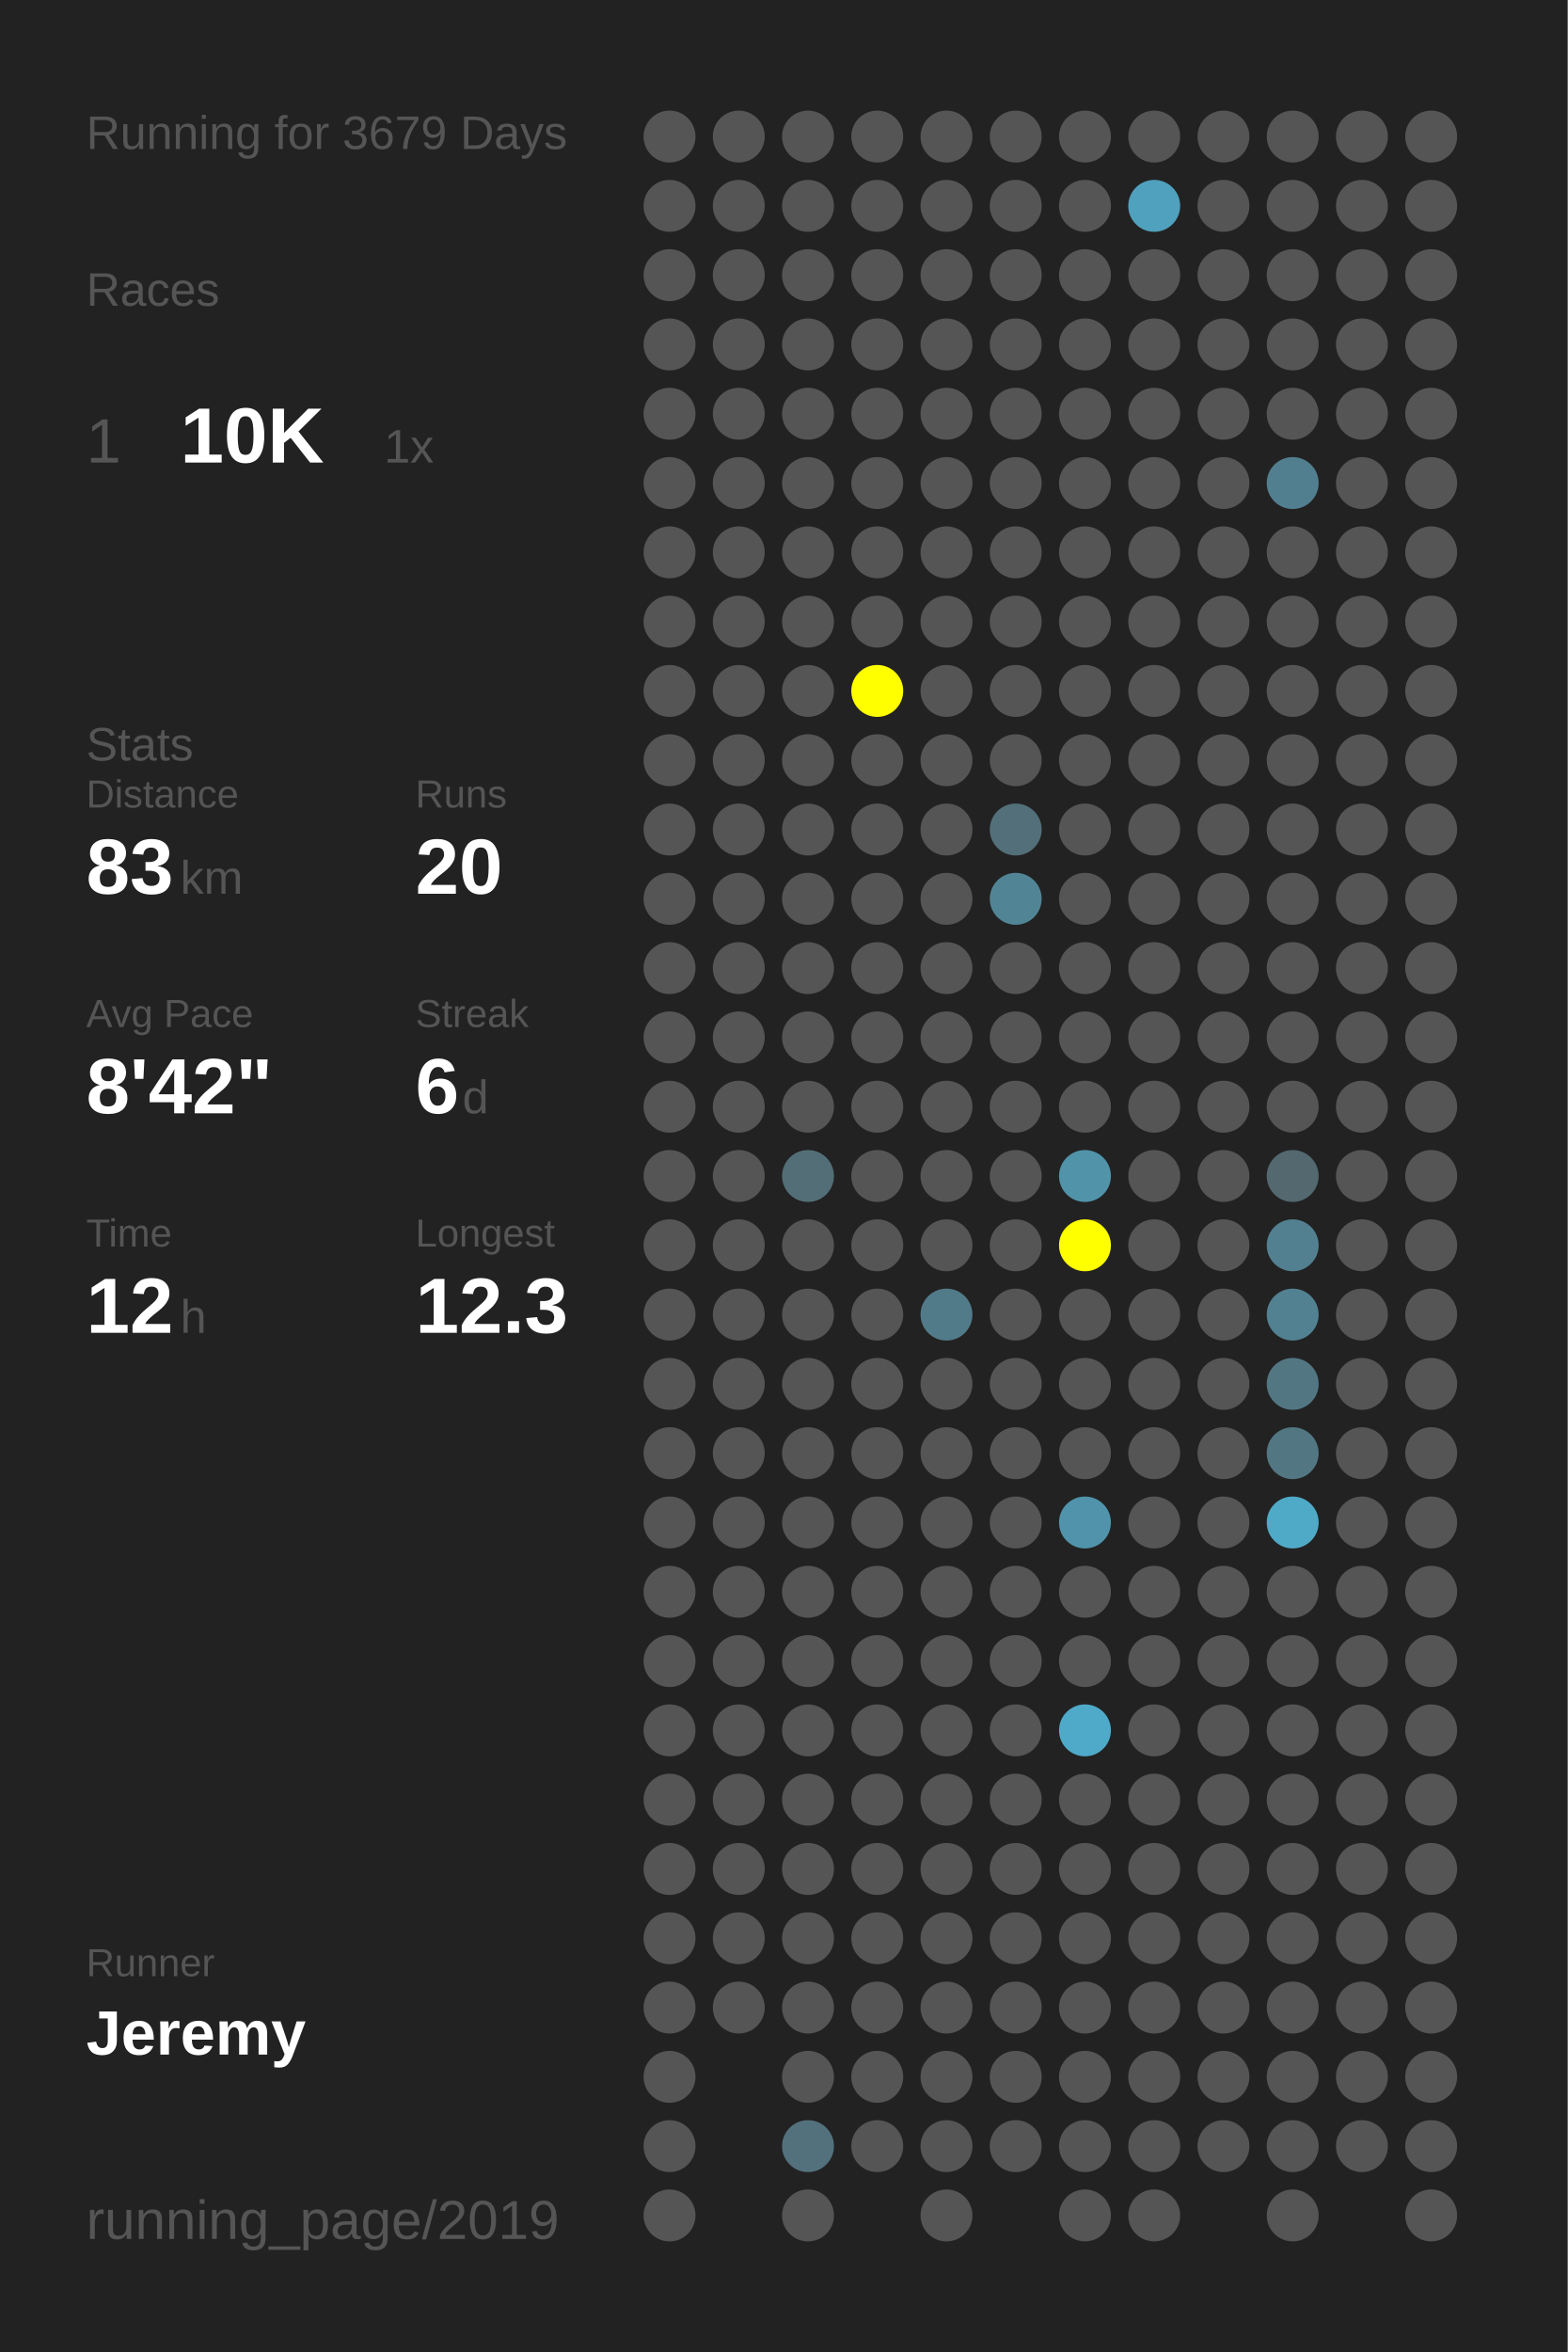
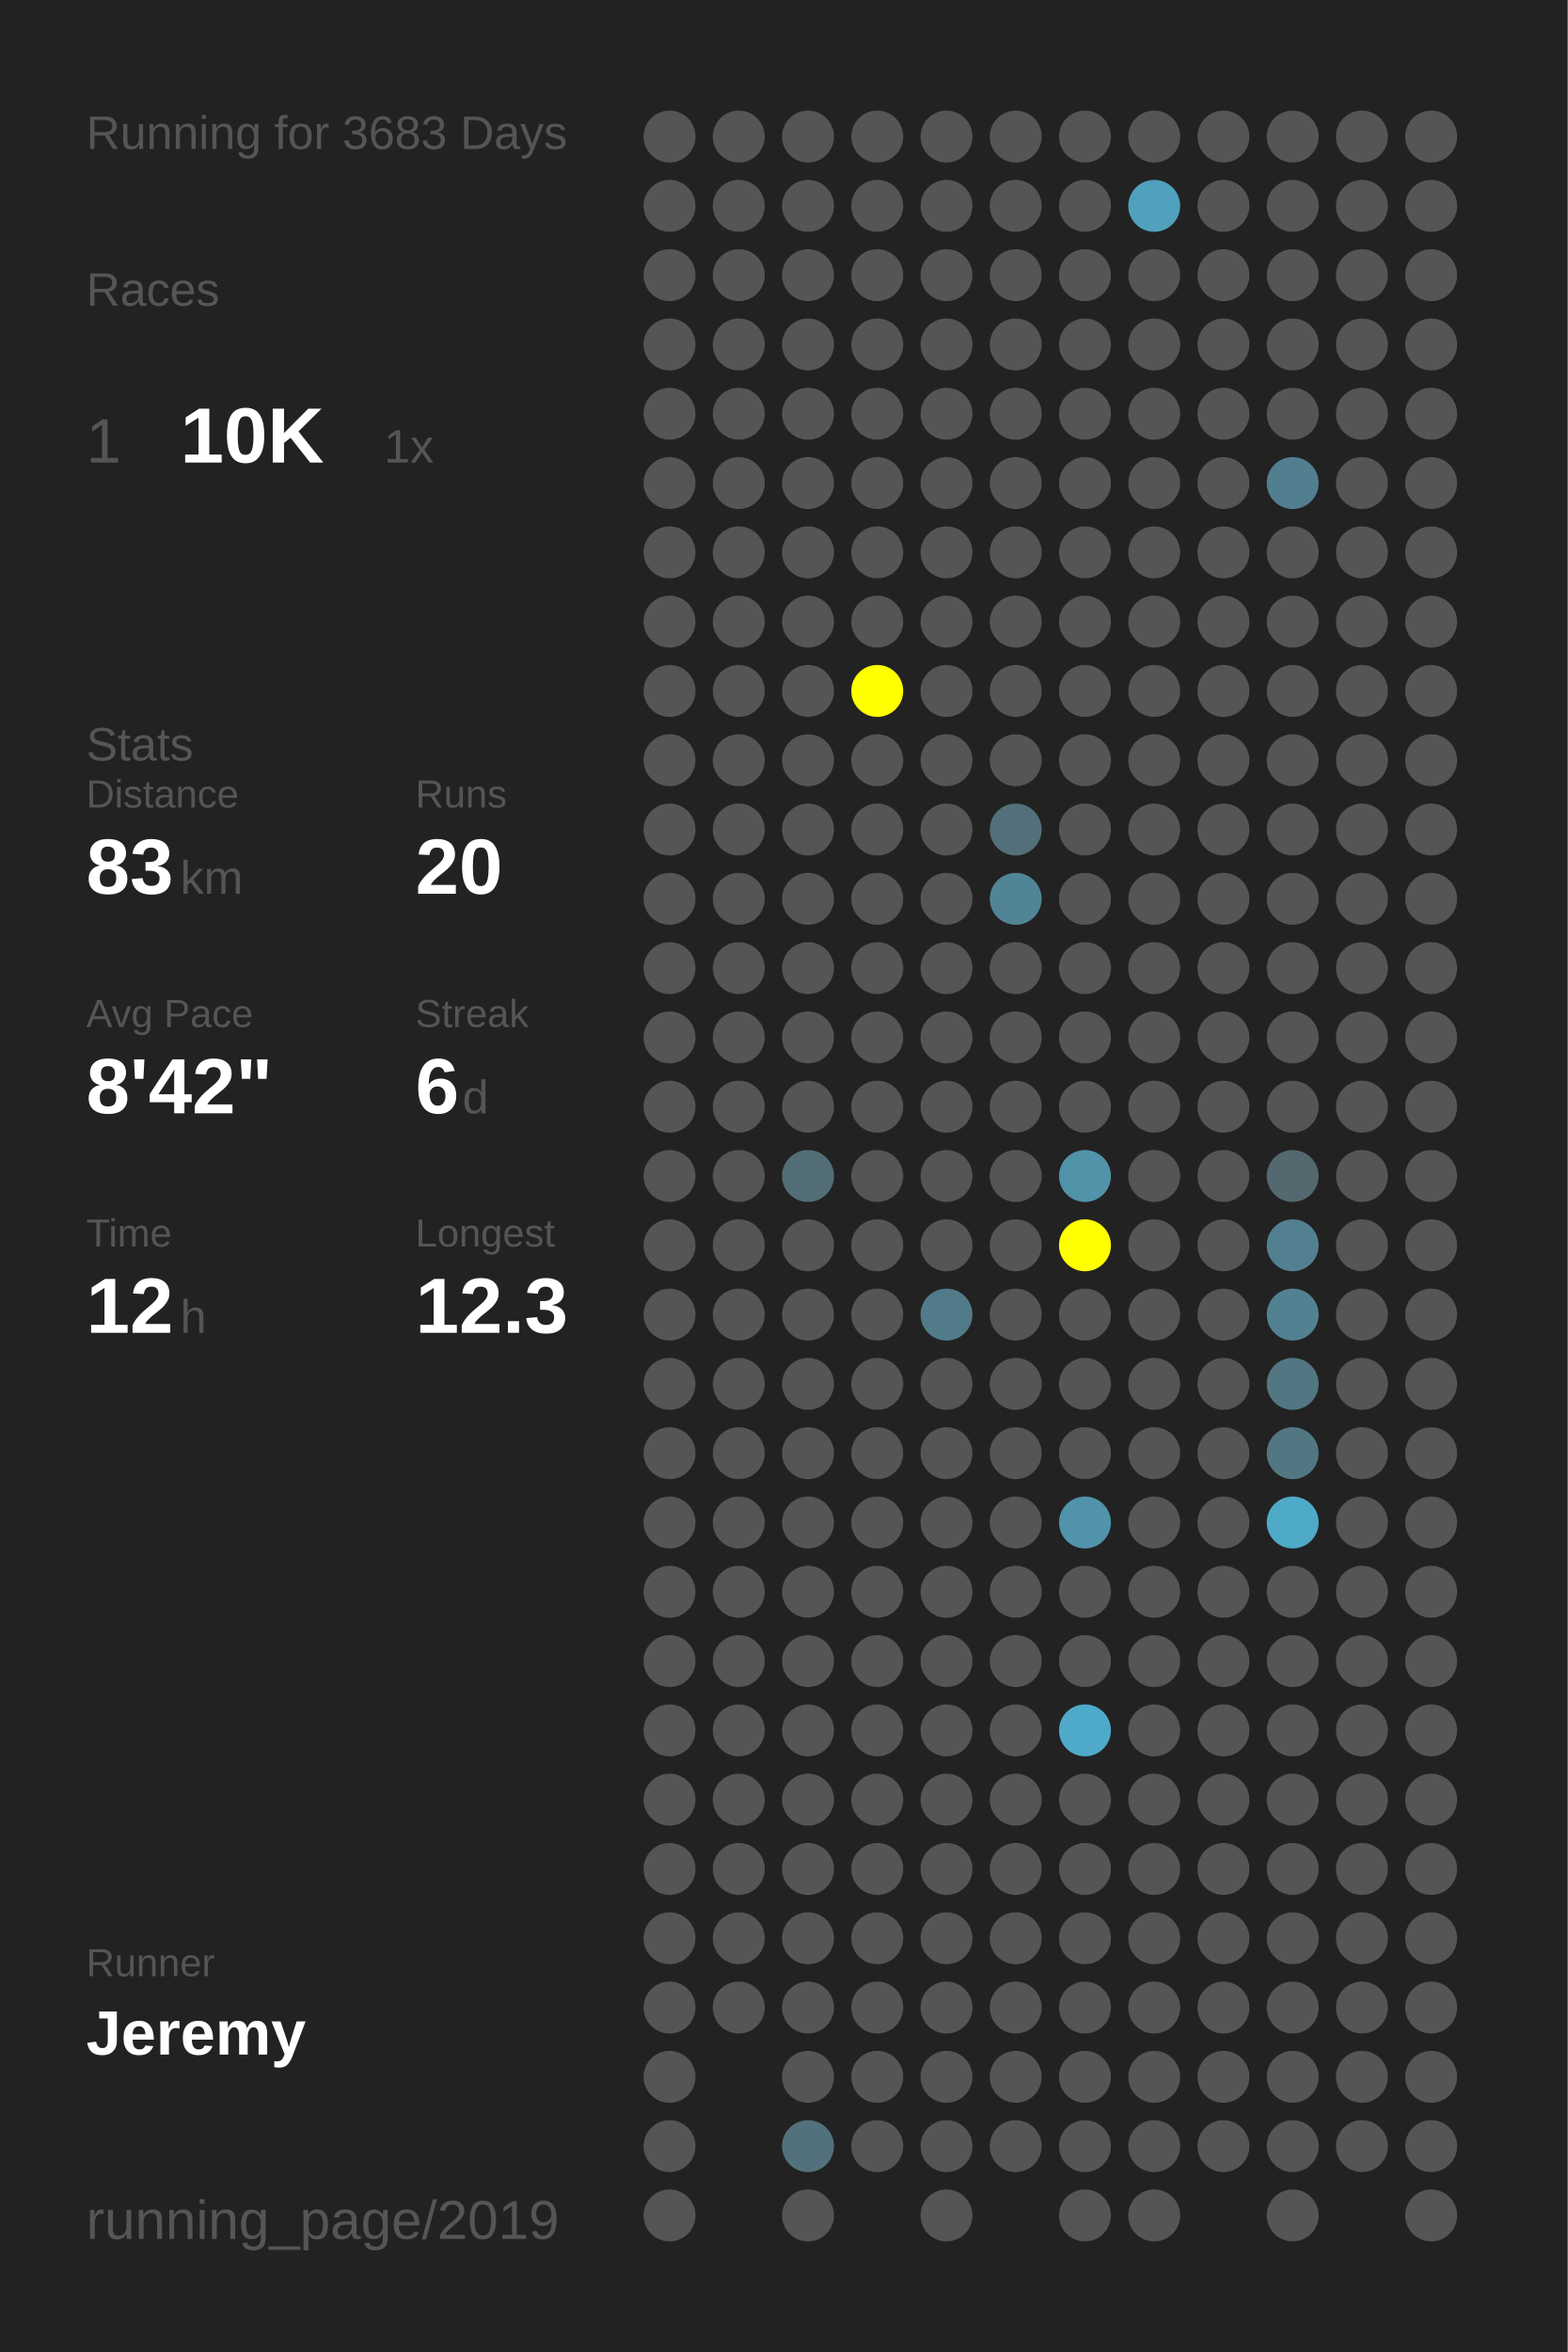
<svg xmlns="http://www.w3.org/2000/svg" baseProfile="full" height="300mm" version="1.1" viewBox="0,0,200,300" width="200mm">
  <defs />
  <rect fill="#222222" height="300" width="200" x="0" y="0" />
-   <text fill="#555555" style="font-size:6px; font-family:Arial;" x="11" y="19">Running for 3679 Days</text>
+   <text fill="#555555" style="font-size:6px; font-family:Arial;" x="11" y="19">Running for 3683 Days</text>
  <text fill="#555555" style="font-size:6px; font-family:Arial;" x="11" y="39">Races</text>
  <text fill="#555555" style="font-size:8px; font-family:Arial;" x="11" y="59">1</text>
  <text fill="#FFFFFF" style="font-size:10px; font-family:Arial; font-weight:bold;" x="23" y="59">10K</text>
  <text fill="#555555" style="font-size:6px; font-family:Arial;" x="49" y="59">1x</text>
  <text fill="#555555" style="font-size:6px; font-family:Arial;" x="11" y="97">Stats</text>
  <text fill="#555555" style="font-size:5px; font-family:Arial;" x="11" y="103">Distance</text>
  <text fill="#FFFFFF" style="font-size:10px; font-family:Arial; font-weight:bold;" x="11" y="114">83</text>
  <text fill="#555555" style="font-size:6px; font-family:Arial;" x="23" y="114">km</text>
  <text fill="#555555" style="font-size:5px; font-family:Arial;" x="53" y="103">Runs</text>
  <text fill="#FFFFFF" style="font-size:10px; font-family:Arial; font-weight:bold;" x="53" y="114">20</text>
  <text fill="#555555" style="font-size:5px; font-family:Arial;" x="11" y="131">Avg Pace</text>
  <text fill="#FFFFFF" style="font-size:10px; font-family:Arial; font-weight:bold;" x="11" y="142">8'42"</text>
  <text fill="#555555" style="font-size:5px; font-family:Arial;" x="53" y="131">Streak</text>
  <text fill="#FFFFFF" style="font-size:10px; font-family:Arial; font-weight:bold;" x="53" y="142">6</text>
  <text fill="#555555" style="font-size:6px; font-family:Arial;" x="59" y="142">d</text>
  <text fill="#555555" style="font-size:5px; font-family:Arial;" x="11" y="159">Time</text>
  <text fill="#FFFFFF" style="font-size:10px; font-family:Arial; font-weight:bold;" x="11" y="170">12</text>
  <text fill="#555555" style="font-size:6px; font-family:Arial;" x="23" y="170">h</text>
  <text fill="#555555" style="font-size:5px; font-family:Arial;" x="53" y="159">Longest</text>
  <text fill="#FFFFFF" style="font-size:10px; font-family:Arial; font-weight:bold;" x="53" y="170">12.3</text>
  <text fill="#555555" style="font-size:5px; font-family:Arial;" x="11" y="252.065">Runner</text>
  <text fill="#FFFFFF" style="font-size:8px; font-family:Arial; font-weight:bold;" x="11" y="262.065">Jeremy</text>
  <text fill="#555555" style="font-size:7px; font-family:Arial;" x="11" y="285.581">running_page/2019</text>
  <circle cx="85.417" cy="17.419" fill="#555555" r="3.312" />
  <circle cx="85.417" cy="26.258" fill="#555555" r="3.312" />
  <circle cx="85.417" cy="35.097" fill="#555555" r="3.312" />
  <circle cx="85.417" cy="43.935" fill="#555555" r="3.312" />
  <circle cx="85.417" cy="52.774" fill="#555555" r="3.312" />
  <circle cx="85.417" cy="61.613" fill="#555555" r="3.312" />
  <circle cx="85.417" cy="70.452" fill="#555555" r="3.312" />
  <circle cx="85.417" cy="79.29" fill="#555555" r="3.312" />
  <circle cx="85.417" cy="88.129" fill="#555555" r="3.312" />
  <circle cx="85.417" cy="96.968" fill="#555555" r="3.312" />
  <circle cx="85.417" cy="105.806" fill="#555555" r="3.312" />
  <circle cx="85.417" cy="114.645" fill="#555555" r="3.312" />
  <circle cx="85.417" cy="123.484" fill="#555555" r="3.312" />
  <circle cx="85.417" cy="132.323" fill="#555555" r="3.312" />
  <circle cx="85.417" cy="141.161" fill="#555555" r="3.312" />
  <circle cx="85.417" cy="150" fill="#555555" r="3.312" />
  <circle cx="85.417" cy="158.839" fill="#555555" r="3.312" />
  <circle cx="85.417" cy="167.677" fill="#555555" r="3.312" />
  <circle cx="85.417" cy="176.516" fill="#555555" r="3.312" />
  <circle cx="85.417" cy="185.355" fill="#555555" r="3.312" />
  <circle cx="85.417" cy="194.194" fill="#555555" r="3.312" />
  <circle cx="85.417" cy="203.032" fill="#555555" r="3.312" />
  <circle cx="85.417" cy="211.871" fill="#555555" r="3.312" />
  <circle cx="85.417" cy="220.71" fill="#555555" r="3.312" />
  <circle cx="85.417" cy="229.548" fill="#555555" r="3.312" />
  <circle cx="85.417" cy="238.387" fill="#555555" r="3.312" />
  <circle cx="85.417" cy="247.226" fill="#555555" r="3.312" />
  <circle cx="85.417" cy="256.065" fill="#555555" r="3.312" />
  <circle cx="85.417" cy="264.903" fill="#555555" r="3.312" />
  <circle cx="85.417" cy="273.742" fill="#555555" r="3.312" />
  <circle cx="85.417" cy="282.581" fill="#555555" r="3.312" />
  <circle cx="94.25" cy="17.419" fill="#555555" r="3.312" />
  <circle cx="94.25" cy="26.258" fill="#555555" r="3.312" />
  <circle cx="94.25" cy="35.097" fill="#555555" r="3.312" />
  <circle cx="94.25" cy="43.935" fill="#555555" r="3.312" />
  <circle cx="94.25" cy="52.774" fill="#555555" r="3.312" />
  <circle cx="94.25" cy="61.613" fill="#555555" r="3.312" />
  <circle cx="94.25" cy="70.452" fill="#555555" r="3.312" />
  <circle cx="94.25" cy="79.29" fill="#555555" r="3.312" />
  <circle cx="94.25" cy="88.129" fill="#555555" r="3.312" />
  <circle cx="94.25" cy="96.968" fill="#555555" r="3.312" />
  <circle cx="94.25" cy="105.806" fill="#555555" r="3.312" />
  <circle cx="94.25" cy="114.645" fill="#555555" r="3.312" />
  <circle cx="94.25" cy="123.484" fill="#555555" r="3.312" />
  <circle cx="94.25" cy="132.323" fill="#555555" r="3.312" />
  <circle cx="94.25" cy="141.161" fill="#555555" r="3.312" />
  <circle cx="94.25" cy="150" fill="#555555" r="3.312" />
  <circle cx="94.25" cy="158.839" fill="#555555" r="3.312" />
  <circle cx="94.25" cy="167.677" fill="#555555" r="3.312" />
  <circle cx="94.25" cy="176.516" fill="#555555" r="3.312" />
  <circle cx="94.25" cy="185.355" fill="#555555" r="3.312" />
  <circle cx="94.25" cy="194.194" fill="#555555" r="3.312" />
  <circle cx="94.25" cy="203.032" fill="#555555" r="3.312" />
  <circle cx="94.25" cy="211.871" fill="#555555" r="3.312" />
  <circle cx="94.25" cy="220.71" fill="#555555" r="3.312" />
  <circle cx="94.25" cy="229.548" fill="#555555" r="3.312" />
  <circle cx="94.25" cy="238.387" fill="#555555" r="3.312" />
  <circle cx="94.25" cy="247.226" fill="#555555" r="3.312" />
  <circle cx="94.25" cy="256.065" fill="#555555" r="3.312" />
  <circle cx="103.083" cy="17.419" fill="#555555" r="3.312" />
  <circle cx="103.083" cy="26.258" fill="#555555" r="3.312" />
  <circle cx="103.083" cy="35.097" fill="#555555" r="3.312" />
  <circle cx="103.083" cy="43.935" fill="#555555" r="3.312" />
  <circle cx="103.083" cy="52.774" fill="#555555" r="3.312" />
  <circle cx="103.083" cy="61.613" fill="#555555" r="3.312" />
  <circle cx="103.083" cy="70.452" fill="#555555" r="3.312" />
  <circle cx="103.083" cy="79.29" fill="#555555" r="3.312" />
  <circle cx="103.083" cy="88.129" fill="#555555" r="3.312" />
  <circle cx="103.083" cy="96.968" fill="#555555" r="3.312" />
  <circle cx="103.083" cy="105.806" fill="#555555" r="3.312" />
  <circle cx="103.083" cy="114.645" fill="#555555" r="3.312" />
  <circle cx="103.083" cy="123.484" fill="#555555" r="3.312" />
  <circle cx="103.083" cy="132.323" fill="#555555" r="3.312" />
  <circle cx="103.083" cy="141.161" fill="#555555" r="3.312" />
  <circle cx="103.083" cy="150" fill="#536e77" r="3.312" />
  <circle cx="103.083" cy="158.839" fill="#555555" r="3.312" />
  <circle cx="103.083" cy="167.677" fill="#555555" r="3.312" />
  <circle cx="103.083" cy="176.516" fill="#555555" r="3.312" />
  <circle cx="103.083" cy="185.355" fill="#555555" r="3.312" />
  <circle cx="103.083" cy="194.194" fill="#555555" r="3.312" />
  <circle cx="103.083" cy="203.032" fill="#555555" r="3.312" />
  <circle cx="103.083" cy="211.871" fill="#555555" r="3.312" />
  <circle cx="103.083" cy="220.71" fill="#555555" r="3.312" />
  <circle cx="103.083" cy="229.548" fill="#555555" r="3.312" />
  <circle cx="103.083" cy="238.387" fill="#555555" r="3.312" />
  <circle cx="103.083" cy="247.226" fill="#555555" r="3.312" />
  <circle cx="103.083" cy="256.065" fill="#555555" r="3.312" />
  <circle cx="103.083" cy="264.903" fill="#555555" r="3.312" />
  <circle cx="103.083" cy="273.742" fill="#53717c" r="3.312" />
  <circle cx="103.083" cy="282.581" fill="#555555" r="3.312" />
  <circle cx="111.917" cy="17.419" fill="#555555" r="3.312" />
  <circle cx="111.917" cy="26.258" fill="#555555" r="3.312" />
  <circle cx="111.917" cy="35.097" fill="#555555" r="3.312" />
  <circle cx="111.917" cy="43.935" fill="#555555" r="3.312" />
  <circle cx="111.917" cy="52.774" fill="#555555" r="3.312" />
  <circle cx="111.917" cy="61.613" fill="#555555" r="3.312" />
  <circle cx="111.917" cy="70.452" fill="#555555" r="3.312" />
  <circle cx="111.917" cy="79.29" fill="#555555" r="3.312" />
  <circle cx="111.917" cy="88.129" fill="#FFFF00" r="3.312" />
  <circle cx="111.917" cy="96.968" fill="#555555" r="3.312" />
  <circle cx="111.917" cy="105.806" fill="#555555" r="3.312" />
  <circle cx="111.917" cy="114.645" fill="#555555" r="3.312" />
  <circle cx="111.917" cy="123.484" fill="#555555" r="3.312" />
  <circle cx="111.917" cy="132.323" fill="#555555" r="3.312" />
  <circle cx="111.917" cy="141.161" fill="#555555" r="3.312" />
  <circle cx="111.917" cy="150" fill="#555555" r="3.312" />
  <circle cx="111.917" cy="158.839" fill="#555555" r="3.312" />
  <circle cx="111.917" cy="167.677" fill="#555555" r="3.312" />
  <circle cx="111.917" cy="176.516" fill="#555555" r="3.312" />
  <circle cx="111.917" cy="185.355" fill="#555555" r="3.312" />
  <circle cx="111.917" cy="194.194" fill="#555555" r="3.312" />
  <circle cx="111.917" cy="203.032" fill="#555555" r="3.312" />
  <circle cx="111.917" cy="211.871" fill="#555555" r="3.312" />
  <circle cx="111.917" cy="220.71" fill="#555555" r="3.312" />
  <circle cx="111.917" cy="229.548" fill="#555555" r="3.312" />
  <circle cx="111.917" cy="238.387" fill="#555555" r="3.312" />
  <circle cx="111.917" cy="247.226" fill="#555555" r="3.312" />
  <circle cx="111.917" cy="256.065" fill="#555555" r="3.312" />
  <circle cx="111.917" cy="264.903" fill="#555555" r="3.312" />
  <circle cx="111.917" cy="273.742" fill="#555555" r="3.312" />
  <circle cx="120.75" cy="17.419" fill="#555555" r="3.312" />
  <circle cx="120.75" cy="26.258" fill="#555555" r="3.312" />
  <circle cx="120.75" cy="35.097" fill="#555555" r="3.312" />
  <circle cx="120.75" cy="43.935" fill="#555555" r="3.312" />
  <circle cx="120.75" cy="52.774" fill="#555555" r="3.312" />
  <circle cx="120.75" cy="61.613" fill="#555555" r="3.312" />
  <circle cx="120.75" cy="70.452" fill="#555555" r="3.312" />
  <circle cx="120.75" cy="79.29" fill="#555555" r="3.312" />
  <circle cx="120.75" cy="88.129" fill="#555555" r="3.312" />
  <circle cx="120.75" cy="96.968" fill="#555555" r="3.312" />
  <circle cx="120.75" cy="105.806" fill="#555555" r="3.312" />
  <circle cx="120.75" cy="114.645" fill="#555555" r="3.312" />
  <circle cx="120.75" cy="123.484" fill="#555555" r="3.312" />
  <circle cx="120.75" cy="132.323" fill="#555555" r="3.312" />
  <circle cx="120.75" cy="141.161" fill="#555555" r="3.312" />
  <circle cx="120.75" cy="150" fill="#555555" r="3.312" />
  <circle cx="120.75" cy="158.839" fill="#555555" r="3.312" />
  <circle cx="120.75" cy="167.677" fill="#527b89" r="3.312" />
  <circle cx="120.75" cy="176.516" fill="#555555" r="3.312" />
  <circle cx="120.75" cy="185.355" fill="#555555" r="3.312" />
  <circle cx="120.75" cy="194.194" fill="#555555" r="3.312" />
  <circle cx="120.75" cy="203.032" fill="#555555" r="3.312" />
  <circle cx="120.75" cy="211.871" fill="#555555" r="3.312" />
  <circle cx="120.75" cy="220.71" fill="#555555" r="3.312" />
  <circle cx="120.75" cy="229.548" fill="#555555" r="3.312" />
  <circle cx="120.75" cy="238.387" fill="#555555" r="3.312" />
  <circle cx="120.75" cy="247.226" fill="#555555" r="3.312" />
  <circle cx="120.75" cy="256.065" fill="#555555" r="3.312" />
  <circle cx="120.75" cy="264.903" fill="#555555" r="3.312" />
  <circle cx="120.75" cy="273.742" fill="#555555" r="3.312" />
  <circle cx="120.75" cy="282.581" fill="#555555" r="3.312" />
  <circle cx="129.583" cy="17.419" fill="#555555" r="3.312" />
  <circle cx="129.583" cy="26.258" fill="#555555" r="3.312" />
  <circle cx="129.583" cy="35.097" fill="#555555" r="3.312" />
  <circle cx="129.583" cy="43.935" fill="#555555" r="3.312" />
  <circle cx="129.583" cy="52.774" fill="#555555" r="3.312" />
  <circle cx="129.583" cy="61.613" fill="#555555" r="3.312" />
  <circle cx="129.583" cy="70.452" fill="#555555" r="3.312" />
  <circle cx="129.583" cy="79.29" fill="#555555" r="3.312" />
  <circle cx="129.583" cy="88.129" fill="#555555" r="3.312" />
  <circle cx="129.583" cy="96.968" fill="#555555" r="3.312" />
  <circle cx="129.583" cy="105.806" fill="#536f79" r="3.312" />
  <circle cx="129.583" cy="114.645" fill="#518596" r="3.312" />
  <circle cx="129.583" cy="123.484" fill="#555555" r="3.312" />
  <circle cx="129.583" cy="132.323" fill="#555555" r="3.312" />
  <circle cx="129.583" cy="141.161" fill="#555555" r="3.312" />
  <circle cx="129.583" cy="150" fill="#555555" r="3.312" />
  <circle cx="129.583" cy="158.839" fill="#555555" r="3.312" />
  <circle cx="129.583" cy="167.677" fill="#555555" r="3.312" />
  <circle cx="129.583" cy="176.516" fill="#555555" r="3.312" />
  <circle cx="129.583" cy="185.355" fill="#555555" r="3.312" />
  <circle cx="129.583" cy="194.194" fill="#555555" r="3.312" />
  <circle cx="129.583" cy="203.032" fill="#555555" r="3.312" />
  <circle cx="129.583" cy="211.871" fill="#555555" r="3.312" />
  <circle cx="129.583" cy="220.71" fill="#555555" r="3.312" />
  <circle cx="129.583" cy="229.548" fill="#555555" r="3.312" />
  <circle cx="129.583" cy="238.387" fill="#555555" r="3.312" />
  <circle cx="129.583" cy="247.226" fill="#555555" r="3.312" />
  <circle cx="129.583" cy="256.065" fill="#555555" r="3.312" />
  <circle cx="129.583" cy="264.903" fill="#555555" r="3.312" />
  <circle cx="129.583" cy="273.742" fill="#555555" r="3.312" />
  <circle cx="138.417" cy="17.419" fill="#555555" r="3.312" />
  <circle cx="138.417" cy="26.258" fill="#555555" r="3.312" />
  <circle cx="138.417" cy="35.097" fill="#555555" r="3.312" />
  <circle cx="138.417" cy="43.935" fill="#555555" r="3.312" />
  <circle cx="138.417" cy="52.774" fill="#555555" r="3.312" />
  <circle cx="138.417" cy="61.613" fill="#555555" r="3.312" />
  <circle cx="138.417" cy="70.452" fill="#555555" r="3.312" />
  <circle cx="138.417" cy="79.29" fill="#555555" r="3.312" />
  <circle cx="138.417" cy="88.129" fill="#555555" r="3.312" />
  <circle cx="138.417" cy="96.968" fill="#555555" r="3.312" />
  <circle cx="138.417" cy="105.806" fill="#555555" r="3.312" />
  <circle cx="138.417" cy="114.645" fill="#555555" r="3.312" />
  <circle cx="138.417" cy="123.484" fill="#555555" r="3.312" />
  <circle cx="138.417" cy="132.323" fill="#555555" r="3.312" />
  <circle cx="138.417" cy="141.161" fill="#555555" r="3.312" />
  <circle cx="138.417" cy="150" fill="#5193a9" r="3.312" />
  <circle cx="138.417" cy="158.839" fill="#FFFF00" r="3.312" />
  <circle cx="138.417" cy="167.677" fill="#555555" r="3.312" />
  <circle cx="138.417" cy="176.516" fill="#555555" r="3.312" />
  <circle cx="138.417" cy="185.355" fill="#555555" r="3.312" />
  <circle cx="138.417" cy="194.194" fill="#5093aa" r="3.312" />
  <circle cx="138.417" cy="203.032" fill="#555555" r="3.312" />
  <circle cx="138.417" cy="211.871" fill="#555555" r="3.312" />
  <circle cx="138.417" cy="220.71" fill="#4faac9" r="3.312" />
  <circle cx="138.417" cy="229.548" fill="#555555" r="3.312" />
  <circle cx="138.417" cy="238.387" fill="#555555" r="3.312" />
  <circle cx="138.417" cy="247.226" fill="#555555" r="3.312" />
  <circle cx="138.417" cy="256.065" fill="#555555" r="3.312" />
  <circle cx="138.417" cy="264.903" fill="#555555" r="3.312" />
  <circle cx="138.417" cy="273.742" fill="#555555" r="3.312" />
  <circle cx="138.417" cy="282.581" fill="#555555" r="3.312" />
  <circle cx="147.25" cy="17.419" fill="#555555" r="3.312" />
  <circle cx="147.25" cy="26.258" fill="#50a1bd" r="3.312" />
  <circle cx="147.25" cy="35.097" fill="#555555" r="3.312" />
  <circle cx="147.25" cy="43.935" fill="#555555" r="3.312" />
  <circle cx="147.25" cy="52.774" fill="#555555" r="3.312" />
  <circle cx="147.25" cy="61.613" fill="#555555" r="3.312" />
  <circle cx="147.25" cy="70.452" fill="#555555" r="3.312" />
  <circle cx="147.25" cy="79.29" fill="#555555" r="3.312" />
  <circle cx="147.25" cy="88.129" fill="#555555" r="3.312" />
  <circle cx="147.25" cy="96.968" fill="#555555" r="3.312" />
  <circle cx="147.25" cy="105.806" fill="#555555" r="3.312" />
  <circle cx="147.25" cy="114.645" fill="#555555" r="3.312" />
  <circle cx="147.25" cy="123.484" fill="#555555" r="3.312" />
  <circle cx="147.25" cy="132.323" fill="#555555" r="3.312" />
  <circle cx="147.25" cy="141.161" fill="#555555" r="3.312" />
  <circle cx="147.25" cy="150" fill="#555555" r="3.312" />
  <circle cx="147.25" cy="158.839" fill="#555555" r="3.312" />
  <circle cx="147.25" cy="167.677" fill="#555555" r="3.312" />
  <circle cx="147.25" cy="176.516" fill="#555555" r="3.312" />
  <circle cx="147.25" cy="185.355" fill="#555555" r="3.312" />
  <circle cx="147.25" cy="194.194" fill="#555555" r="3.312" />
  <circle cx="147.25" cy="203.032" fill="#555555" r="3.312" />
  <circle cx="147.25" cy="211.871" fill="#555555" r="3.312" />
  <circle cx="147.25" cy="220.71" fill="#555555" r="3.312" />
  <circle cx="147.25" cy="229.548" fill="#555555" r="3.312" />
  <circle cx="147.25" cy="238.387" fill="#555555" r="3.312" />
  <circle cx="147.25" cy="247.226" fill="#555555" r="3.312" />
  <circle cx="147.25" cy="256.065" fill="#555555" r="3.312" />
  <circle cx="147.25" cy="264.903" fill="#555555" r="3.312" />
  <circle cx="147.25" cy="273.742" fill="#555555" r="3.312" />
  <circle cx="147.25" cy="282.581" fill="#555555" r="3.312" />
  <circle cx="156.083" cy="17.419" fill="#555555" r="3.312" />
  <circle cx="156.083" cy="26.258" fill="#555555" r="3.312" />
  <circle cx="156.083" cy="35.097" fill="#555555" r="3.312" />
  <circle cx="156.083" cy="43.935" fill="#555555" r="3.312" />
  <circle cx="156.083" cy="52.774" fill="#555555" r="3.312" />
  <circle cx="156.083" cy="61.613" fill="#555555" r="3.312" />
  <circle cx="156.083" cy="70.452" fill="#555555" r="3.312" />
  <circle cx="156.083" cy="79.29" fill="#555555" r="3.312" />
  <circle cx="156.083" cy="88.129" fill="#555555" r="3.312" />
  <circle cx="156.083" cy="96.968" fill="#555555" r="3.312" />
  <circle cx="156.083" cy="105.806" fill="#555555" r="3.312" />
  <circle cx="156.083" cy="114.645" fill="#555555" r="3.312" />
  <circle cx="156.083" cy="123.484" fill="#555555" r="3.312" />
  <circle cx="156.083" cy="132.323" fill="#555555" r="3.312" />
  <circle cx="156.083" cy="141.161" fill="#555555" r="3.312" />
  <circle cx="156.083" cy="150" fill="#555555" r="3.312" />
  <circle cx="156.083" cy="158.839" fill="#555555" r="3.312" />
  <circle cx="156.083" cy="167.677" fill="#555555" r="3.312" />
  <circle cx="156.083" cy="176.516" fill="#555555" r="3.312" />
  <circle cx="156.083" cy="185.355" fill="#555555" r="3.312" />
  <circle cx="156.083" cy="194.194" fill="#555555" r="3.312" />
  <circle cx="156.083" cy="203.032" fill="#555555" r="3.312" />
  <circle cx="156.083" cy="211.871" fill="#555555" r="3.312" />
  <circle cx="156.083" cy="220.71" fill="#555555" r="3.312" />
  <circle cx="156.083" cy="229.548" fill="#555555" r="3.312" />
  <circle cx="156.083" cy="238.387" fill="#555555" r="3.312" />
  <circle cx="156.083" cy="247.226" fill="#555555" r="3.312" />
  <circle cx="156.083" cy="256.065" fill="#555555" r="3.312" />
  <circle cx="156.083" cy="264.903" fill="#555555" r="3.312" />
  <circle cx="156.083" cy="273.742" fill="#555555" r="3.312" />
  <circle cx="164.917" cy="17.419" fill="#555555" r="3.312" />
  <circle cx="164.917" cy="26.258" fill="#555555" r="3.312" />
  <circle cx="164.917" cy="35.097" fill="#555555" r="3.312" />
  <circle cx="164.917" cy="43.935" fill="#555555" r="3.312" />
  <circle cx="164.917" cy="52.774" fill="#555555" r="3.312" />
  <circle cx="164.917" cy="61.613" fill="#527f8f" r="3.312" />
  <circle cx="164.917" cy="70.452" fill="#555555" r="3.312" />
  <circle cx="164.917" cy="79.29" fill="#555555" r="3.312" />
  <circle cx="164.917" cy="88.129" fill="#555555" r="3.312" />
  <circle cx="164.917" cy="96.968" fill="#555555" r="3.312" />
  <circle cx="164.917" cy="105.806" fill="#555555" r="3.312" />
  <circle cx="164.917" cy="114.645" fill="#555555" r="3.312" />
  <circle cx="164.917" cy="123.484" fill="#555555" r="3.312" />
  <circle cx="164.917" cy="132.323" fill="#555555" r="3.312" />
  <circle cx="164.917" cy="141.161" fill="#555555" r="3.312" />
  <circle cx="164.917" cy="150" fill="#53686f" r="3.312" />
  <circle cx="164.917" cy="158.839" fill="#528090" r="3.312" />
  <circle cx="164.917" cy="167.677" fill="#528191" r="3.312" />
  <circle cx="164.917" cy="176.516" fill="#527783" r="3.312" />
  <circle cx="164.917" cy="185.355" fill="#527783" r="3.312" />
  <circle cx="164.917" cy="194.194" fill="#4faac8" r="3.312" />
  <circle cx="164.917" cy="203.032" fill="#555555" r="3.312" />
  <circle cx="164.917" cy="211.871" fill="#555555" r="3.312" />
  <circle cx="164.917" cy="220.71" fill="#555555" r="3.312" />
  <circle cx="164.917" cy="229.548" fill="#555555" r="3.312" />
  <circle cx="164.917" cy="238.387" fill="#555555" r="3.312" />
  <circle cx="164.917" cy="247.226" fill="#555555" r="3.312" />
  <circle cx="164.917" cy="256.065" fill="#555555" r="3.312" />
  <circle cx="164.917" cy="264.903" fill="#555555" r="3.312" />
  <circle cx="164.917" cy="273.742" fill="#555555" r="3.312" />
  <circle cx="164.917" cy="282.581" fill="#555555" r="3.312" />
  <circle cx="173.75" cy="17.419" fill="#555555" r="3.312" />
  <circle cx="173.75" cy="26.258" fill="#555555" r="3.312" />
  <circle cx="173.75" cy="35.097" fill="#555555" r="3.312" />
  <circle cx="173.75" cy="43.935" fill="#555555" r="3.312" />
  <circle cx="173.75" cy="52.774" fill="#555555" r="3.312" />
  <circle cx="173.75" cy="61.613" fill="#555555" r="3.312" />
  <circle cx="173.75" cy="70.452" fill="#555555" r="3.312" />
  <circle cx="173.75" cy="79.29" fill="#555555" r="3.312" />
  <circle cx="173.75" cy="88.129" fill="#555555" r="3.312" />
  <circle cx="173.75" cy="96.968" fill="#555555" r="3.312" />
  <circle cx="173.75" cy="105.806" fill="#555555" r="3.312" />
  <circle cx="173.75" cy="114.645" fill="#555555" r="3.312" />
  <circle cx="173.75" cy="123.484" fill="#555555" r="3.312" />
  <circle cx="173.75" cy="132.323" fill="#555555" r="3.312" />
  <circle cx="173.75" cy="141.161" fill="#555555" r="3.312" />
  <circle cx="173.75" cy="150" fill="#555555" r="3.312" />
  <circle cx="173.75" cy="158.839" fill="#555555" r="3.312" />
  <circle cx="173.75" cy="167.677" fill="#555555" r="3.312" />
  <circle cx="173.75" cy="176.516" fill="#555555" r="3.312" />
  <circle cx="173.75" cy="185.355" fill="#555555" r="3.312" />
  <circle cx="173.75" cy="194.194" fill="#555555" r="3.312" />
  <circle cx="173.75" cy="203.032" fill="#555555" r="3.312" />
  <circle cx="173.75" cy="211.871" fill="#555555" r="3.312" />
  <circle cx="173.75" cy="220.71" fill="#555555" r="3.312" />
  <circle cx="173.75" cy="229.548" fill="#555555" r="3.312" />
  <circle cx="173.75" cy="238.387" fill="#555555" r="3.312" />
  <circle cx="173.75" cy="247.226" fill="#555555" r="3.312" />
  <circle cx="173.75" cy="256.065" fill="#555555" r="3.312" />
  <circle cx="173.75" cy="264.903" fill="#555555" r="3.312" />
  <circle cx="173.75" cy="273.742" fill="#555555" r="3.312" />
  <circle cx="182.583" cy="17.419" fill="#555555" r="3.312" />
  <circle cx="182.583" cy="26.258" fill="#555555" r="3.312" />
  <circle cx="182.583" cy="35.097" fill="#555555" r="3.312" />
  <circle cx="182.583" cy="43.935" fill="#555555" r="3.312" />
  <circle cx="182.583" cy="52.774" fill="#555555" r="3.312" />
  <circle cx="182.583" cy="61.613" fill="#555555" r="3.312" />
  <circle cx="182.583" cy="70.452" fill="#555555" r="3.312" />
  <circle cx="182.583" cy="79.29" fill="#555555" r="3.312" />
  <circle cx="182.583" cy="88.129" fill="#555555" r="3.312" />
  <circle cx="182.583" cy="96.968" fill="#555555" r="3.312" />
  <circle cx="182.583" cy="105.806" fill="#555555" r="3.312" />
  <circle cx="182.583" cy="114.645" fill="#555555" r="3.312" />
  <circle cx="182.583" cy="123.484" fill="#555555" r="3.312" />
  <circle cx="182.583" cy="132.323" fill="#555555" r="3.312" />
  <circle cx="182.583" cy="141.161" fill="#555555" r="3.312" />
  <circle cx="182.583" cy="150" fill="#555555" r="3.312" />
  <circle cx="182.583" cy="158.839" fill="#555555" r="3.312" />
  <circle cx="182.583" cy="167.677" fill="#555555" r="3.312" />
  <circle cx="182.583" cy="176.516" fill="#555555" r="3.312" />
  <circle cx="182.583" cy="185.355" fill="#555555" r="3.312" />
  <circle cx="182.583" cy="194.194" fill="#555555" r="3.312" />
  <circle cx="182.583" cy="203.032" fill="#555555" r="3.312" />
  <circle cx="182.583" cy="211.871" fill="#555555" r="3.312" />
  <circle cx="182.583" cy="220.71" fill="#555555" r="3.312" />
  <circle cx="182.583" cy="229.548" fill="#555555" r="3.312" />
  <circle cx="182.583" cy="238.387" fill="#555555" r="3.312" />
  <circle cx="182.583" cy="247.226" fill="#555555" r="3.312" />
  <circle cx="182.583" cy="256.065" fill="#555555" r="3.312" />
  <circle cx="182.583" cy="264.903" fill="#555555" r="3.312" />
  <circle cx="182.583" cy="273.742" fill="#555555" r="3.312" />
  <circle cx="182.583" cy="282.581" fill="#555555" r="3.312" />
</svg>
